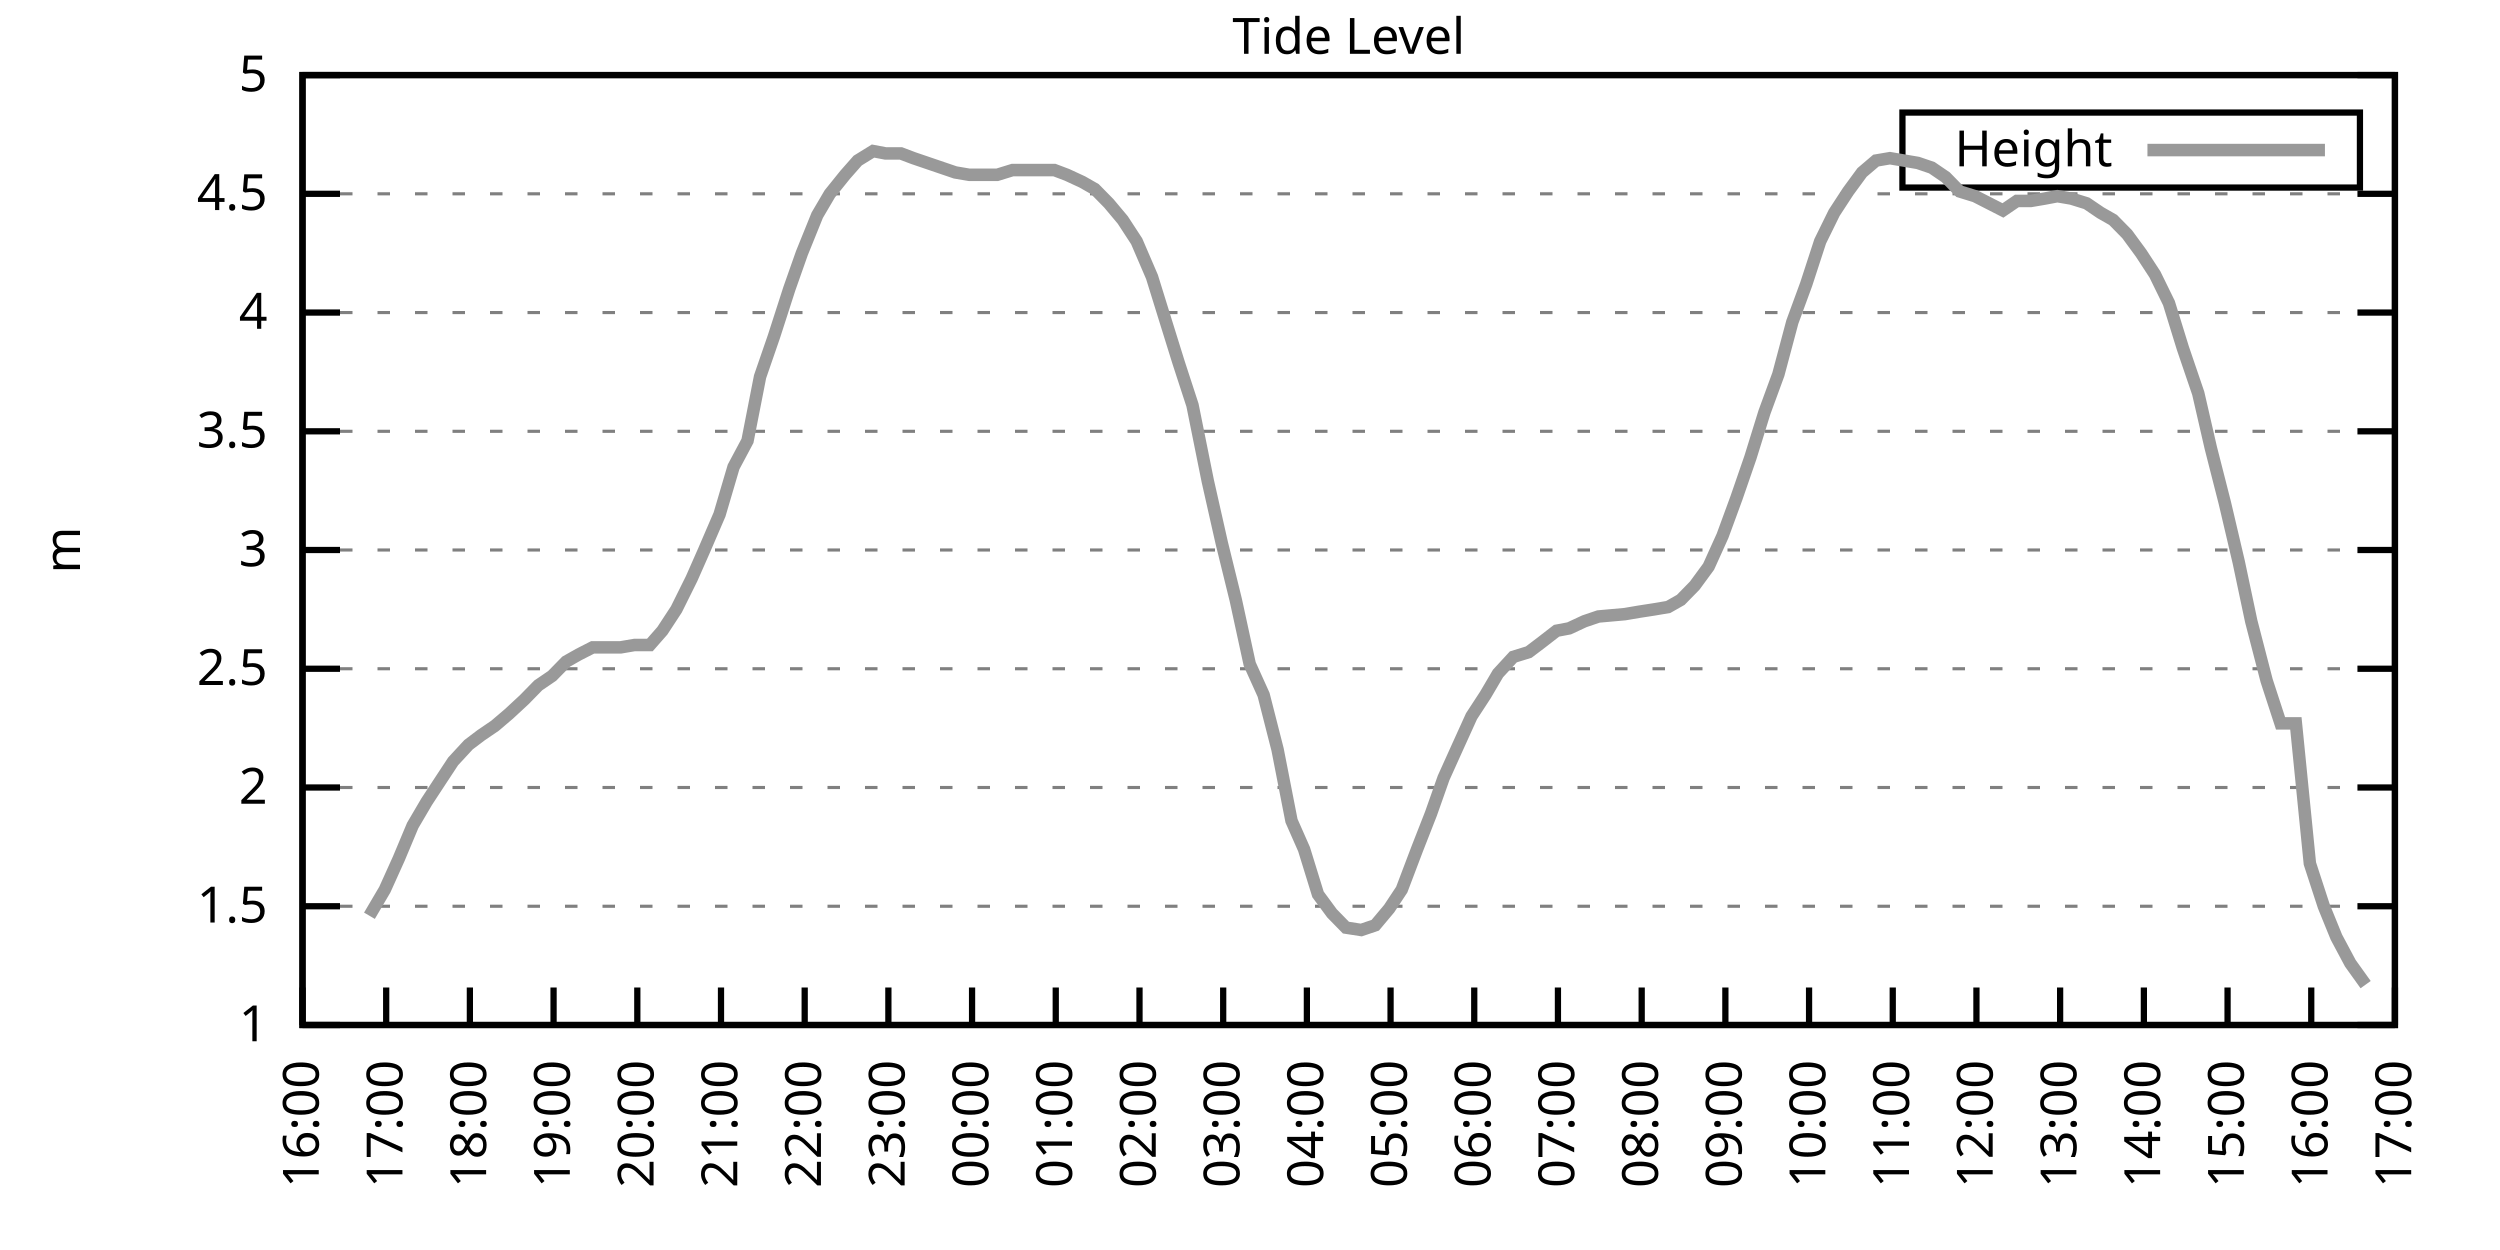
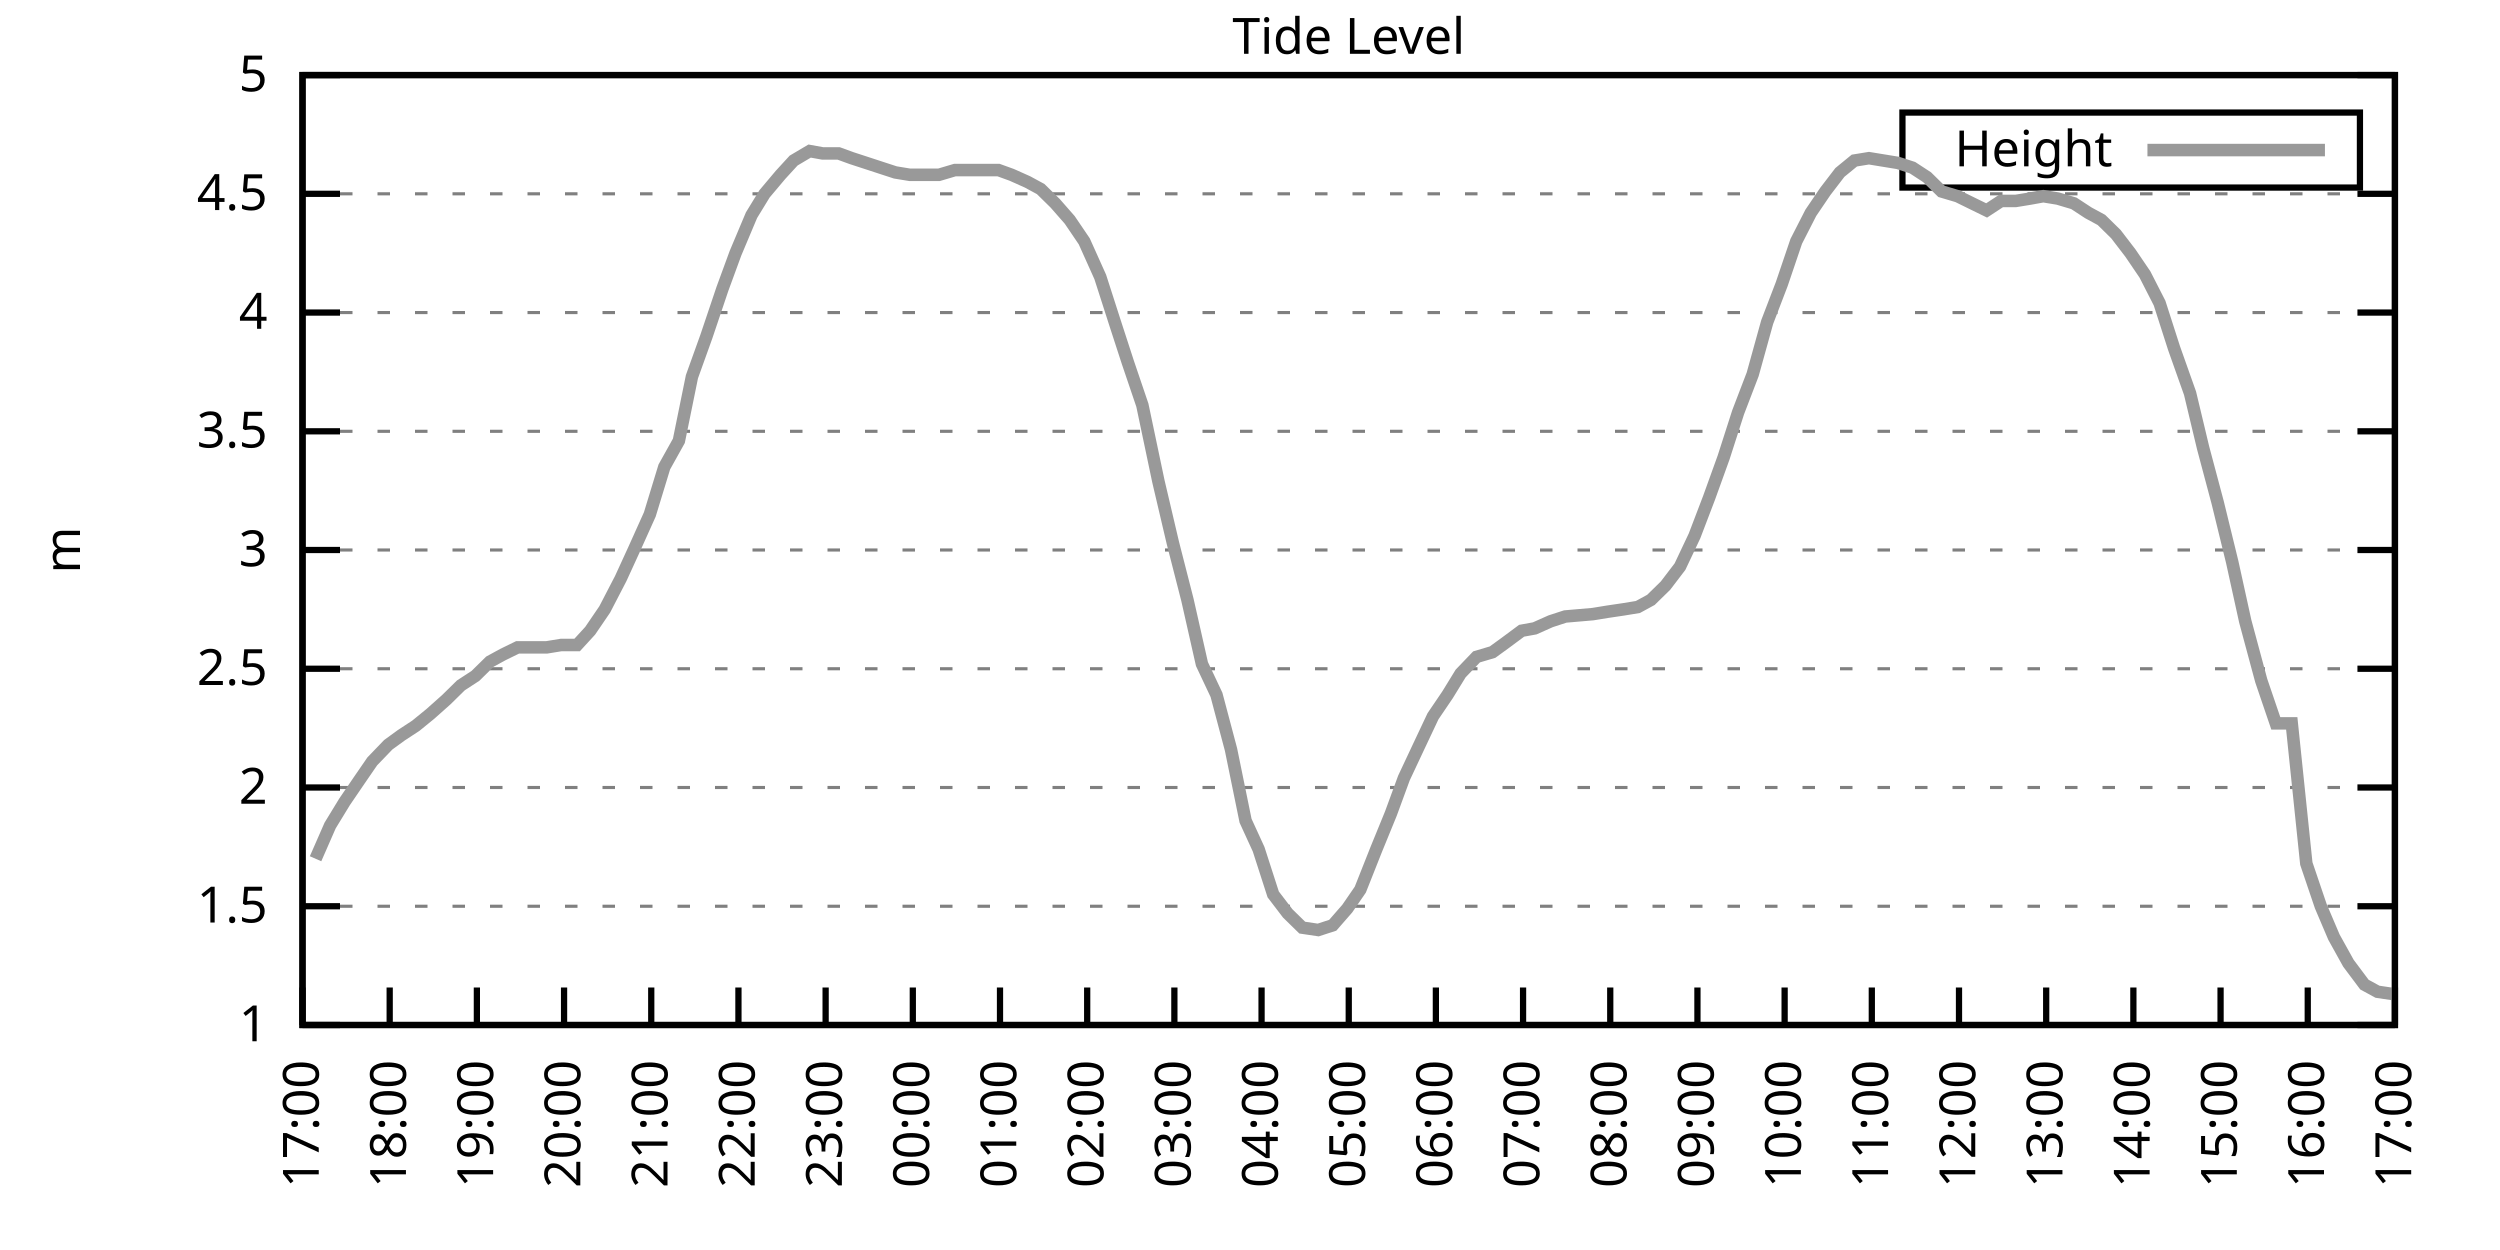
<svg xmlns="http://www.w3.org/2000/svg" xmlns:xlink="http://www.w3.org/1999/xlink" width="400" height="200" viewBox="0 0 400 200">
  <g id="gnuplot_canvas">
    <rect x="0" y="0" width="400" height="200" fill="none" />
    <defs>
      <circle id="gpDot" r="0.5" stroke-width="0.5" stroke="currentColor" />
      <path id="gpPt0" stroke-width="0.333" stroke="currentColor" d="M-1,0 h2 M0,-1 v2" />
      <path id="gpPt1" stroke-width="0.333" stroke="currentColor" d="M-1,-1 L1,1 M1,-1 L-1,1" />
      <path id="gpPt2" stroke-width="0.333" stroke="currentColor" d="M-1,0 L1,0 M0,-1 L0,1 M-1,-1 L1,1 M-1,1 L1,-1" />
      <rect id="gpPt3" stroke-width="0.333" stroke="currentColor" x="-1" y="-1" width="2" height="2" />
      <rect id="gpPt4" stroke-width="0.333" stroke="currentColor" fill="currentColor" x="-1" y="-1" width="2" height="2" />
      <circle id="gpPt5" stroke-width="0.333" stroke="currentColor" cx="0" cy="0" r="1" />
      <use xlink:href="#gpPt5" id="gpPt6" fill="currentColor" stroke="none" />
      <path id="gpPt7" stroke-width="0.333" stroke="currentColor" d="M0,-1.33 L-1.33,0.67 L1.33,0.67 z" />
      <use xlink:href="#gpPt7" id="gpPt8" fill="currentColor" stroke="none" />
      <use xlink:href="#gpPt7" id="gpPt9" stroke="currentColor" transform="rotate(180)" />
      <use xlink:href="#gpPt9" id="gpPt10" fill="currentColor" stroke="none" />
      <use xlink:href="#gpPt3" id="gpPt11" stroke="currentColor" transform="rotate(45)" />
      <use xlink:href="#gpPt11" id="gpPt12" fill="currentColor" stroke="none" />
      <path id="gpPt13" stroke-width="0.333" stroke="currentColor" d="M0,1.330 L1.265,0.411 L0.782,-1.067 L-0.782,-1.076 L-1.265,0.411 z" />
      <use xlink:href="#gpPt13" id="gpPt14" fill="currentColor" stroke="none" />
      <filter id="textbox" filterUnits="objectBoundingBox" x="0" y="0" height="1" width="1">
        <feFlood flood-color="white" flood-opacity="1" result="bgnd" />
        <feComposite in="SourceGraphic" in2="bgnd" operator="atop" />
      </filter>
      <filter id="greybox" filterUnits="objectBoundingBox" x="0" y="0" height="1" width="1">
        <feFlood flood-color="lightgrey" flood-opacity="1" result="grey" />
        <feComposite in="SourceGraphic" in2="grey" operator="atop" />
      </filter>
    </defs>
    <g fill="none" color="white" stroke="currentColor" stroke-width="1.00" stroke-linecap="butt" stroke-linejoin="miter">
</g>
    <g fill="none" color="black" stroke="currentColor" stroke-width="1.00" stroke-linecap="butt" stroke-linejoin="miter">
      <g stroke="none" shape-rendering="crispEdges">
        <polygon fill="rgb(255, 255, 255)" points="48.40,164.00 383.18,164.00 383.18,12.02 48.40,12.02 " />
      </g>
    </g>
    <g fill="none" color="black" stroke="currentColor" stroke-width="1.00" stroke-linecap="butt" stroke-linejoin="miter">
</g>
    <g fill="none" color="black" stroke="black" stroke-width="0.50" stroke-linecap="butt" stroke-linejoin="miter">
</g>
    <g fill="none" color="gray" stroke="currentColor" stroke-width="0.50" stroke-linecap="butt" stroke-linejoin="miter">
      <path stroke="gray" stroke-dasharray="2,4" class="gridline" d="M48.40,164.00 L383.19,164.00  " />
    </g>
    <g fill="none" color="gray" stroke="gray" stroke-width="1.00" stroke-linecap="butt" stroke-linejoin="miter">
</g>
    <g fill="none" color="black" stroke="currentColor" stroke-width="1.00" stroke-linecap="butt" stroke-linejoin="miter">
      <path stroke="black" d="M48.40,164.00 L54.40,164.00 M383.19,164.00 L377.19,164.00  " />
      <g transform="translate(42.80,166.60)" stroke="none" fill="black" font-family="Sans" font-size="8.00" text-anchor="end">
        <text>
          <tspan font-family="Sans"> 1</tspan>
        </text>
      </g>
    </g>
    <g fill="none" color="black" stroke="currentColor" stroke-width="1.00" stroke-linecap="butt" stroke-linejoin="miter">
</g>
    <g fill="none" color="black" stroke="black" stroke-width="0.50" stroke-linecap="butt" stroke-linejoin="miter">
</g>
    <g fill="none" color="gray" stroke="currentColor" stroke-width="0.50" stroke-linecap="butt" stroke-linejoin="miter">
      <path stroke="gray" stroke-dasharray="2,4" class="gridline" d="M48.40,145.00 L383.19,145.00  " />
    </g>
    <g fill="none" color="gray" stroke="gray" stroke-width="1.00" stroke-linecap="butt" stroke-linejoin="miter">
</g>
    <g fill="none" color="black" stroke="currentColor" stroke-width="1.00" stroke-linecap="butt" stroke-linejoin="miter">
      <path stroke="black" d="M48.40,145.00 L54.40,145.00 M383.19,145.00 L377.19,145.00  " />
      <g transform="translate(42.80,147.60)" stroke="none" fill="black" font-family="Sans" font-size="8.00" text-anchor="end">
        <text>
          <tspan font-family="Sans"> 1.5</tspan>
        </text>
      </g>
    </g>
    <g fill="none" color="black" stroke="currentColor" stroke-width="1.00" stroke-linecap="butt" stroke-linejoin="miter">
</g>
    <g fill="none" color="black" stroke="black" stroke-width="0.50" stroke-linecap="butt" stroke-linejoin="miter">
</g>
    <g fill="none" color="gray" stroke="currentColor" stroke-width="0.50" stroke-linecap="butt" stroke-linejoin="miter">
      <path stroke="gray" stroke-dasharray="2,4" class="gridline" d="M48.40,126.00 L383.19,126.00  " />
    </g>
    <g fill="none" color="gray" stroke="gray" stroke-width="1.00" stroke-linecap="butt" stroke-linejoin="miter">
</g>
    <g fill="none" color="black" stroke="currentColor" stroke-width="1.00" stroke-linecap="butt" stroke-linejoin="miter">
      <path stroke="black" d="M48.40,126.00 L54.40,126.00 M383.19,126.00 L377.19,126.00  " />
      <g transform="translate(42.80,128.60)" stroke="none" fill="black" font-family="Sans" font-size="8.00" text-anchor="end">
        <text>
          <tspan font-family="Sans"> 2</tspan>
        </text>
      </g>
    </g>
    <g fill="none" color="black" stroke="currentColor" stroke-width="1.00" stroke-linecap="butt" stroke-linejoin="miter">
</g>
    <g fill="none" color="black" stroke="black" stroke-width="0.50" stroke-linecap="butt" stroke-linejoin="miter">
</g>
    <g fill="none" color="gray" stroke="currentColor" stroke-width="0.50" stroke-linecap="butt" stroke-linejoin="miter">
      <path stroke="gray" stroke-dasharray="2,4" class="gridline" d="M48.40,107.00 L383.19,107.00  " />
    </g>
    <g fill="none" color="gray" stroke="gray" stroke-width="1.00" stroke-linecap="butt" stroke-linejoin="miter">
</g>
    <g fill="none" color="black" stroke="currentColor" stroke-width="1.00" stroke-linecap="butt" stroke-linejoin="miter">
      <path stroke="black" d="M48.40,107.00 L54.40,107.00 M383.19,107.00 L377.19,107.00  " />
      <g transform="translate(42.80,109.60)" stroke="none" fill="black" font-family="Sans" font-size="8.00" text-anchor="end">
        <text>
          <tspan font-family="Sans"> 2.5</tspan>
        </text>
      </g>
    </g>
    <g fill="none" color="black" stroke="currentColor" stroke-width="1.00" stroke-linecap="butt" stroke-linejoin="miter">
</g>
    <g fill="none" color="black" stroke="black" stroke-width="0.50" stroke-linecap="butt" stroke-linejoin="miter">
</g>
    <g fill="none" color="gray" stroke="currentColor" stroke-width="0.50" stroke-linecap="butt" stroke-linejoin="miter">
      <path stroke="gray" stroke-dasharray="2,4" class="gridline" d="M48.40,88.00 L383.19,88.00  " />
    </g>
    <g fill="none" color="gray" stroke="gray" stroke-width="1.00" stroke-linecap="butt" stroke-linejoin="miter">
</g>
    <g fill="none" color="black" stroke="currentColor" stroke-width="1.00" stroke-linecap="butt" stroke-linejoin="miter">
      <path stroke="black" d="M48.40,88.00 L54.40,88.00 M383.19,88.00 L377.19,88.00  " />
      <g transform="translate(42.80,90.60)" stroke="none" fill="black" font-family="Sans" font-size="8.00" text-anchor="end">
        <text>
          <tspan font-family="Sans"> 3</tspan>
        </text>
      </g>
    </g>
    <g fill="none" color="black" stroke="currentColor" stroke-width="1.00" stroke-linecap="butt" stroke-linejoin="miter">
</g>
    <g fill="none" color="black" stroke="black" stroke-width="0.50" stroke-linecap="butt" stroke-linejoin="miter">
</g>
    <g fill="none" color="gray" stroke="currentColor" stroke-width="0.50" stroke-linecap="butt" stroke-linejoin="miter">
      <path stroke="gray" stroke-dasharray="2,4" class="gridline" d="M48.40,69.01 L383.19,69.01  " />
    </g>
    <g fill="none" color="gray" stroke="gray" stroke-width="1.00" stroke-linecap="butt" stroke-linejoin="miter">
</g>
    <g fill="none" color="black" stroke="currentColor" stroke-width="1.00" stroke-linecap="butt" stroke-linejoin="miter">
      <path stroke="black" d="M48.40,69.01 L54.40,69.01 M383.19,69.01 L377.19,69.01  " />
      <g transform="translate(42.80,71.61)" stroke="none" fill="black" font-family="Sans" font-size="8.00" text-anchor="end">
        <text>
          <tspan font-family="Sans"> 3.5</tspan>
        </text>
      </g>
    </g>
    <g fill="none" color="black" stroke="currentColor" stroke-width="1.00" stroke-linecap="butt" stroke-linejoin="miter">
</g>
    <g fill="none" color="black" stroke="black" stroke-width="0.50" stroke-linecap="butt" stroke-linejoin="miter">
</g>
    <g fill="none" color="gray" stroke="currentColor" stroke-width="0.50" stroke-linecap="butt" stroke-linejoin="miter">
      <path stroke="gray" stroke-dasharray="2,4" class="gridline" d="M48.40,50.01 L383.19,50.01  " />
    </g>
    <g fill="none" color="gray" stroke="gray" stroke-width="1.00" stroke-linecap="butt" stroke-linejoin="miter">
</g>
    <g fill="none" color="black" stroke="currentColor" stroke-width="1.00" stroke-linecap="butt" stroke-linejoin="miter">
      <path stroke="black" d="M48.40,50.01 L54.40,50.01 M383.19,50.01 L377.19,50.01  " />
      <g transform="translate(42.80,52.61)" stroke="none" fill="black" font-family="Sans" font-size="8.00" text-anchor="end">
        <text>
          <tspan font-family="Sans"> 4</tspan>
        </text>
      </g>
    </g>
    <g fill="none" color="black" stroke="currentColor" stroke-width="1.00" stroke-linecap="butt" stroke-linejoin="miter">
</g>
    <g fill="none" color="black" stroke="black" stroke-width="0.50" stroke-linecap="butt" stroke-linejoin="miter">
</g>
    <g fill="none" color="gray" stroke="currentColor" stroke-width="0.50" stroke-linecap="butt" stroke-linejoin="miter">
      <path stroke="gray" stroke-dasharray="2,4" class="gridline" d="M48.40,31.01 L383.19,31.01  " />
    </g>
    <g fill="none" color="gray" stroke="gray" stroke-width="1.00" stroke-linecap="butt" stroke-linejoin="miter">
</g>
    <g fill="none" color="black" stroke="currentColor" stroke-width="1.00" stroke-linecap="butt" stroke-linejoin="miter">
      <path stroke="black" d="M48.40,31.01 L54.40,31.01 M383.19,31.01 L377.19,31.01  " />
      <g transform="translate(42.80,33.61)" stroke="none" fill="black" font-family="Sans" font-size="8.00" text-anchor="end">
        <text>
          <tspan font-family="Sans"> 4.5</tspan>
        </text>
      </g>
    </g>
    <g fill="none" color="black" stroke="currentColor" stroke-width="1.00" stroke-linecap="butt" stroke-linejoin="miter">
</g>
    <g fill="none" color="black" stroke="black" stroke-width="0.50" stroke-linecap="butt" stroke-linejoin="miter">
</g>
    <g fill="none" color="gray" stroke="currentColor" stroke-width="0.50" stroke-linecap="butt" stroke-linejoin="miter">
      <path stroke="gray" stroke-dasharray="2,4" class="gridline" d="M48.40,12.01 L383.19,12.01  " />
    </g>
    <g fill="none" color="gray" stroke="gray" stroke-width="1.00" stroke-linecap="butt" stroke-linejoin="miter">
</g>
    <g fill="none" color="black" stroke="currentColor" stroke-width="1.00" stroke-linecap="butt" stroke-linejoin="miter">
      <path stroke="black" d="M48.40,12.01 L54.40,12.01 M383.19,12.01 L377.19,12.01  " />
      <g transform="translate(42.80,14.61)" stroke="none" fill="black" font-family="Sans" font-size="8.00" text-anchor="end">
        <text>
          <tspan font-family="Sans"> 5</tspan>
        </text>
      </g>
    </g>
    <g fill="none" color="black" stroke="currentColor" stroke-width="1.00" stroke-linecap="butt" stroke-linejoin="miter">
      <path stroke="black" d="M48.40,164.00 L48.40,158.00  " />
      <g transform="translate(51.00,169.60) rotate(270.00)" stroke="none" fill="black" font-family="Sans" font-size="8.00" text-anchor="end">
        <text>
-           <tspan font-family="Sans">16:00</tspan>
-         </text>
-       </g>
-     </g>
-     <g fill="none" color="black" stroke="currentColor" stroke-width="1.00" stroke-linecap="butt" stroke-linejoin="miter">
-       <path stroke="black" d="M61.79,164.00 L61.79,158.00  " />
-       <g transform="translate(64.39,169.60) rotate(270.00)" stroke="none" fill="black" font-family="Sans" font-size="8.00" text-anchor="end">
-         <text>
          <tspan font-family="Sans">17:00</tspan>
        </text>
      </g>
    </g>
    <g fill="none" color="black" stroke="currentColor" stroke-width="1.00" stroke-linecap="butt" stroke-linejoin="miter">
-       <path stroke="black" d="M75.18,164.00 L75.18,158.00  " />
-       <g transform="translate(77.78,169.60) rotate(270.00)" stroke="none" fill="black" font-family="Sans" font-size="8.00" text-anchor="end">
+       <path stroke="black" d="M62.35,164.00 L62.35,158.00  " />
+       <g transform="translate(64.95,169.60) rotate(270.00)" stroke="none" fill="black" font-family="Sans" font-size="8.00" text-anchor="end">
        <text>
          <tspan font-family="Sans">18:00</tspan>
        </text>
      </g>
    </g>
    <g fill="none" color="black" stroke="currentColor" stroke-width="1.00" stroke-linecap="butt" stroke-linejoin="miter">
-       <path stroke="black" d="M88.57,164.00 L88.57,158.00  " />
-       <g transform="translate(91.17,169.60) rotate(270.00)" stroke="none" fill="black" font-family="Sans" font-size="8.00" text-anchor="end">
+       <path stroke="black" d="M76.30,164.00 L76.30,158.00  " />
+       <g transform="translate(78.90,169.60) rotate(270.00)" stroke="none" fill="black" font-family="Sans" font-size="8.00" text-anchor="end">
        <text>
          <tspan font-family="Sans">19:00</tspan>
        </text>
      </g>
    </g>
    <g fill="none" color="black" stroke="currentColor" stroke-width="1.00" stroke-linecap="butt" stroke-linejoin="miter">
-       <path stroke="black" d="M101.97,164.00 L101.97,158.00  " />
-       <g transform="translate(104.57,169.60) rotate(270.00)" stroke="none" fill="black" font-family="Sans" font-size="8.00" text-anchor="end">
+       <path stroke="black" d="M90.25,164.00 L90.25,158.00  " />
+       <g transform="translate(92.85,169.60) rotate(270.00)" stroke="none" fill="black" font-family="Sans" font-size="8.00" text-anchor="end">
        <text>
          <tspan font-family="Sans">20:00</tspan>
        </text>
      </g>
    </g>
    <g fill="none" color="black" stroke="currentColor" stroke-width="1.00" stroke-linecap="butt" stroke-linejoin="miter">
-       <path stroke="black" d="M115.36,164.00 L115.36,158.00  " />
-       <g transform="translate(117.96,169.60) rotate(270.00)" stroke="none" fill="black" font-family="Sans" font-size="8.00" text-anchor="end">
+       <path stroke="black" d="M104.20,164.00 L104.20,158.00  " />
+       <g transform="translate(106.80,169.60) rotate(270.00)" stroke="none" fill="black" font-family="Sans" font-size="8.00" text-anchor="end">
        <text>
          <tspan font-family="Sans">21:00</tspan>
        </text>
      </g>
    </g>
    <g fill="none" color="black" stroke="currentColor" stroke-width="1.00" stroke-linecap="butt" stroke-linejoin="miter">
-       <path stroke="black" d="M128.75,164.00 L128.75,158.00  " />
-       <g transform="translate(131.35,169.60) rotate(270.00)" stroke="none" fill="black" font-family="Sans" font-size="8.00" text-anchor="end">
+       <path stroke="black" d="M118.15,164.00 L118.15,158.00  " />
+       <g transform="translate(120.75,169.60) rotate(270.00)" stroke="none" fill="black" font-family="Sans" font-size="8.00" text-anchor="end">
        <text>
          <tspan font-family="Sans">22:00</tspan>
        </text>
      </g>
    </g>
    <g fill="none" color="black" stroke="currentColor" stroke-width="1.00" stroke-linecap="butt" stroke-linejoin="miter">
-       <path stroke="black" d="M142.14,164.00 L142.14,158.00  " />
-       <g transform="translate(144.74,169.60) rotate(270.00)" stroke="none" fill="black" font-family="Sans" font-size="8.00" text-anchor="end">
+       <path stroke="black" d="M132.10,164.00 L132.10,158.00  " />
+       <g transform="translate(134.70,169.60) rotate(270.00)" stroke="none" fill="black" font-family="Sans" font-size="8.00" text-anchor="end">
        <text>
          <tspan font-family="Sans">23:00</tspan>
        </text>
      </g>
    </g>
    <g fill="none" color="black" stroke="currentColor" stroke-width="1.00" stroke-linecap="butt" stroke-linejoin="miter">
-       <path stroke="black" d="M155.53,164.00 L155.53,158.00  " />
-       <g transform="translate(158.13,169.60) rotate(270.00)" stroke="none" fill="black" font-family="Sans" font-size="8.00" text-anchor="end">
+       <path stroke="black" d="M146.05,164.00 L146.05,158.00  " />
+       <g transform="translate(148.65,169.60) rotate(270.00)" stroke="none" fill="black" font-family="Sans" font-size="8.00" text-anchor="end">
        <text>
          <tspan font-family="Sans">00:00</tspan>
        </text>
      </g>
    </g>
    <g fill="none" color="black" stroke="currentColor" stroke-width="1.00" stroke-linecap="butt" stroke-linejoin="miter">
-       <path stroke="black" d="M168.92,164.00 L168.92,158.00  " />
-       <g transform="translate(171.52,169.60) rotate(270.00)" stroke="none" fill="black" font-family="Sans" font-size="8.00" text-anchor="end">
+       <path stroke="black" d="M160.00,164.00 L160.00,158.00  " />
+       <g transform="translate(162.60,169.60) rotate(270.00)" stroke="none" fill="black" font-family="Sans" font-size="8.00" text-anchor="end">
        <text>
          <tspan font-family="Sans">01:00</tspan>
        </text>
      </g>
    </g>
    <g fill="none" color="black" stroke="currentColor" stroke-width="1.00" stroke-linecap="butt" stroke-linejoin="miter">
-       <path stroke="black" d="M182.32,164.00 L182.32,158.00  " />
-       <g transform="translate(184.92,169.60) rotate(270.00)" stroke="none" fill="black" font-family="Sans" font-size="8.00" text-anchor="end">
+       <path stroke="black" d="M173.95,164.00 L173.95,158.00  " />
+       <g transform="translate(176.55,169.60) rotate(270.00)" stroke="none" fill="black" font-family="Sans" font-size="8.00" text-anchor="end">
        <text>
          <tspan font-family="Sans">02:00</tspan>
        </text>
      </g>
    </g>
    <g fill="none" color="black" stroke="currentColor" stroke-width="1.00" stroke-linecap="butt" stroke-linejoin="miter">
-       <path stroke="black" d="M195.71,164.00 L195.71,158.00  " />
-       <g transform="translate(198.31,169.60) rotate(270.00)" stroke="none" fill="black" font-family="Sans" font-size="8.00" text-anchor="end">
+       <path stroke="black" d="M187.90,164.00 L187.90,158.00  " />
+       <g transform="translate(190.50,169.60) rotate(270.00)" stroke="none" fill="black" font-family="Sans" font-size="8.00" text-anchor="end">
        <text>
          <tspan font-family="Sans">03:00</tspan>
        </text>
      </g>
    </g>
    <g fill="none" color="black" stroke="currentColor" stroke-width="1.00" stroke-linecap="butt" stroke-linejoin="miter">
-       <path stroke="black" d="M209.10,164.00 L209.10,158.00  " />
-       <g transform="translate(211.70,169.60) rotate(270.00)" stroke="none" fill="black" font-family="Sans" font-size="8.00" text-anchor="end">
+       <path stroke="black" d="M201.85,164.00 L201.85,158.00  " />
+       <g transform="translate(204.45,169.60) rotate(270.00)" stroke="none" fill="black" font-family="Sans" font-size="8.00" text-anchor="end">
        <text>
          <tspan font-family="Sans">04:00</tspan>
        </text>
      </g>
    </g>
    <g fill="none" color="black" stroke="currentColor" stroke-width="1.00" stroke-linecap="butt" stroke-linejoin="miter">
-       <path stroke="black" d="M222.49,164.00 L222.49,158.00  " />
-       <g transform="translate(225.09,169.60) rotate(270.00)" stroke="none" fill="black" font-family="Sans" font-size="8.00" text-anchor="end">
+       <path stroke="black" d="M215.80,164.00 L215.80,158.00  " />
+       <g transform="translate(218.40,169.60) rotate(270.00)" stroke="none" fill="black" font-family="Sans" font-size="8.00" text-anchor="end">
        <text>
          <tspan font-family="Sans">05:00</tspan>
        </text>
      </g>
    </g>
    <g fill="none" color="black" stroke="currentColor" stroke-width="1.00" stroke-linecap="butt" stroke-linejoin="miter">
-       <path stroke="black" d="M235.88,164.00 L235.88,158.00  " />
-       <g transform="translate(238.48,169.60) rotate(270.00)" stroke="none" fill="black" font-family="Sans" font-size="8.00" text-anchor="end">
+       <path stroke="black" d="M229.74,164.00 L229.74,158.00  " />
+       <g transform="translate(232.34,169.60) rotate(270.00)" stroke="none" fill="black" font-family="Sans" font-size="8.00" text-anchor="end">
        <text>
          <tspan font-family="Sans">06:00</tspan>
        </text>
      </g>
    </g>
    <g fill="none" color="black" stroke="currentColor" stroke-width="1.00" stroke-linecap="butt" stroke-linejoin="miter">
-       <path stroke="black" d="M249.27,164.00 L249.27,158.00  " />
-       <g transform="translate(251.87,169.60) rotate(270.00)" stroke="none" fill="black" font-family="Sans" font-size="8.00" text-anchor="end">
+       <path stroke="black" d="M243.69,164.00 L243.69,158.00  " />
+       <g transform="translate(246.29,169.60) rotate(270.00)" stroke="none" fill="black" font-family="Sans" font-size="8.00" text-anchor="end">
        <text>
          <tspan font-family="Sans">07:00</tspan>
        </text>
      </g>
    </g>
    <g fill="none" color="black" stroke="currentColor" stroke-width="1.00" stroke-linecap="butt" stroke-linejoin="miter">
-       <path stroke="black" d="M262.67,164.00 L262.67,158.00  " />
-       <g transform="translate(265.27,169.60) rotate(270.00)" stroke="none" fill="black" font-family="Sans" font-size="8.00" text-anchor="end">
+       <path stroke="black" d="M257.64,164.00 L257.64,158.00  " />
+       <g transform="translate(260.24,169.60) rotate(270.00)" stroke="none" fill="black" font-family="Sans" font-size="8.00" text-anchor="end">
        <text>
          <tspan font-family="Sans">08:00</tspan>
        </text>
      </g>
    </g>
    <g fill="none" color="black" stroke="currentColor" stroke-width="1.00" stroke-linecap="butt" stroke-linejoin="miter">
-       <path stroke="black" d="M276.06,164.00 L276.06,158.00  " />
-       <g transform="translate(278.66,169.60) rotate(270.00)" stroke="none" fill="black" font-family="Sans" font-size="8.00" text-anchor="end">
+       <path stroke="black" d="M271.59,164.00 L271.59,158.00  " />
+       <g transform="translate(274.19,169.60) rotate(270.00)" stroke="none" fill="black" font-family="Sans" font-size="8.00" text-anchor="end">
        <text>
          <tspan font-family="Sans">09:00</tspan>
        </text>
      </g>
    </g>
    <g fill="none" color="black" stroke="currentColor" stroke-width="1.00" stroke-linecap="butt" stroke-linejoin="miter">
-       <path stroke="black" d="M289.45,164.00 L289.45,158.00  " />
-       <g transform="translate(292.05,169.60) rotate(270.00)" stroke="none" fill="black" font-family="Sans" font-size="8.00" text-anchor="end">
+       <path stroke="black" d="M285.54,164.00 L285.54,158.00  " />
+       <g transform="translate(288.14,169.60) rotate(270.00)" stroke="none" fill="black" font-family="Sans" font-size="8.00" text-anchor="end">
        <text>
          <tspan font-family="Sans">10:00</tspan>
        </text>
      </g>
    </g>
    <g fill="none" color="black" stroke="currentColor" stroke-width="1.00" stroke-linecap="butt" stroke-linejoin="miter">
-       <path stroke="black" d="M302.84,164.00 L302.84,158.00  " />
-       <g transform="translate(305.44,169.60) rotate(270.00)" stroke="none" fill="black" font-family="Sans" font-size="8.00" text-anchor="end">
+       <path stroke="black" d="M299.49,164.00 L299.49,158.00  " />
+       <g transform="translate(302.09,169.60) rotate(270.00)" stroke="none" fill="black" font-family="Sans" font-size="8.00" text-anchor="end">
        <text>
          <tspan font-family="Sans">11:00</tspan>
        </text>
      </g>
    </g>
    <g fill="none" color="black" stroke="currentColor" stroke-width="1.00" stroke-linecap="butt" stroke-linejoin="miter">
-       <path stroke="black" d="M316.23,164.00 L316.23,158.00  " />
-       <g transform="translate(318.83,169.60) rotate(270.00)" stroke="none" fill="black" font-family="Sans" font-size="8.00" text-anchor="end">
+       <path stroke="black" d="M313.44,164.00 L313.44,158.00  " />
+       <g transform="translate(316.04,169.60) rotate(270.00)" stroke="none" fill="black" font-family="Sans" font-size="8.00" text-anchor="end">
        <text>
          <tspan font-family="Sans">12:00</tspan>
        </text>
      </g>
    </g>
    <g fill="none" color="black" stroke="currentColor" stroke-width="1.00" stroke-linecap="butt" stroke-linejoin="miter">
-       <path stroke="black" d="M329.62,164.00 L329.62,158.00  " />
-       <g transform="translate(332.22,169.60) rotate(270.00)" stroke="none" fill="black" font-family="Sans" font-size="8.00" text-anchor="end">
+       <path stroke="black" d="M327.39,164.00 L327.39,158.00  " />
+       <g transform="translate(329.99,169.60) rotate(270.00)" stroke="none" fill="black" font-family="Sans" font-size="8.00" text-anchor="end">
        <text>
          <tspan font-family="Sans">13:00</tspan>
        </text>
      </g>
    </g>
    <g fill="none" color="black" stroke="currentColor" stroke-width="1.00" stroke-linecap="butt" stroke-linejoin="miter">
-       <path stroke="black" d="M343.02,164.00 L343.02,158.00  " />
-       <g transform="translate(345.62,169.60) rotate(270.00)" stroke="none" fill="black" font-family="Sans" font-size="8.00" text-anchor="end">
+       <path stroke="black" d="M341.34,164.00 L341.34,158.00  " />
+       <g transform="translate(343.94,169.60) rotate(270.00)" stroke="none" fill="black" font-family="Sans" font-size="8.00" text-anchor="end">
        <text>
          <tspan font-family="Sans">14:00</tspan>
        </text>
      </g>
    </g>
    <g fill="none" color="black" stroke="currentColor" stroke-width="1.00" stroke-linecap="butt" stroke-linejoin="miter">
-       <path stroke="black" d="M356.41,164.00 L356.41,158.00  " />
-       <g transform="translate(359.01,169.60) rotate(270.00)" stroke="none" fill="black" font-family="Sans" font-size="8.00" text-anchor="end">
+       <path stroke="black" d="M355.29,164.00 L355.29,158.00  " />
+       <g transform="translate(357.89,169.60) rotate(270.00)" stroke="none" fill="black" font-family="Sans" font-size="8.00" text-anchor="end">
        <text>
          <tspan font-family="Sans">15:00</tspan>
        </text>
      </g>
    </g>
    <g fill="none" color="black" stroke="currentColor" stroke-width="1.00" stroke-linecap="butt" stroke-linejoin="miter">
-       <path stroke="black" d="M369.80,164.00 L369.80,158.00  " />
-       <g transform="translate(372.40,169.60) rotate(270.00)" stroke="none" fill="black" font-family="Sans" font-size="8.00" text-anchor="end">
+       <path stroke="black" d="M369.24,164.00 L369.24,158.00  " />
+       <g transform="translate(371.84,169.60) rotate(270.00)" stroke="none" fill="black" font-family="Sans" font-size="8.00" text-anchor="end">
        <text>
          <tspan font-family="Sans">16:00</tspan>
        </text>
      </g>
    </g>
    <g fill="none" color="black" stroke="currentColor" stroke-width="1.00" stroke-linecap="butt" stroke-linejoin="miter">
      <path stroke="black" d="M383.19,164.00 L383.19,158.00  " />
      <g transform="translate(385.79,169.60) rotate(270.00)" stroke="none" fill="black" font-family="Sans" font-size="8.00" text-anchor="end">
        <text>
          <tspan font-family="Sans">17:00</tspan>
        </text>
      </g>
    </g>
    <g fill="none" color="black" stroke="currentColor" stroke-width="1.00" stroke-linecap="butt" stroke-linejoin="miter">
</g>
    <g fill="none" color="black" stroke="currentColor" stroke-width="1.00" stroke-linecap="butt" stroke-linejoin="miter">
      <path stroke="black" d="M48.40,12.01 L48.40,164.00 L383.19,164.00 L383.19,12.01 L48.40,12.01 Z  " />
    </g>
    <g fill="none" color="black" stroke="currentColor" stroke-width="1.00" stroke-linecap="butt" stroke-linejoin="miter">
</g>
    <g fill="none" color="black" stroke="currentColor" stroke-width="1.00" stroke-linecap="butt" stroke-linejoin="miter">
      <path stroke="black" d="M304.39,30.01 L304.39,18.01 L377.59,18.01 L377.59,30.01 L304.39,30.01 Z  " />
    </g>
    <g id="Tide_level_plot_1">
      <g fill="none" color="white" stroke="black" stroke-width="2.00" stroke-linecap="butt" stroke-linejoin="miter">
</g>
      <g fill="none" color="black" stroke="currentColor" stroke-width="2.00" stroke-linecap="butt" stroke-linejoin="miter">
        <g transform="translate(337.99,26.61)" stroke="none" fill="black" font-family="Sans" font-size="8.00" text-anchor="end">
          <text>
            <tspan font-family="Sans">Height</tspan>
          </text>
        </g>
      </g>
      <g fill="none" color="black" stroke="currentColor" stroke-width="2.00" stroke-linecap="butt" stroke-linejoin="miter">
-         <path stroke="rgb(153, 153, 153)" d="M343.59,24.01 L371.99,24.01 M59.11,146.52 L61.57,142.34 L63.80,137.40 L66.03,132.08 L68.26,128.28 L70.50,124.86   L72.50,121.82 L74.96,119.16 L76.97,117.64 L79.20,116.12 L81.43,114.22 L83.89,111.94 L86.12,109.66 L88.35,108.14   L90.58,105.86 L92.59,104.72 L94.82,103.58 L97.06,103.58 L99.29,103.58 L101.52,103.20 L103.98,103.20 L105.98,100.92   L108.22,97.50 L110.67,92.56 L112.68,88.00 L115.13,82.31 L117.37,74.71 L119.60,70.53 L121.61,60.27 L123.84,53.81   L126.29,46.21 L128.30,40.51 L130.76,34.43 L132.77,31.01 L135.22,27.97 L137.23,25.69 L139.69,24.17 L141.69,24.55   L144.15,24.55 L146.16,25.31 L148.39,26.07 L150.62,26.83 L152.85,27.59 L155.09,27.97 L157.32,27.97 L159.55,27.97   L162.01,27.21 L164.01,27.21 L166.47,27.21 L168.70,27.21 L170.71,27.97 L173.17,29.11 L175.17,30.25 L177.41,32.53   L179.64,35.19 L181.87,38.61 L184.32,44.31 L186.56,51.53 L188.57,57.99 L190.80,64.83 L193.25,76.99 L195.48,86.87   L197.72,95.98 L199.95,106.24 L202.18,111.18 L204.41,119.92 L206.64,131.32 L208.65,135.88 L210.88,143.10 L213.12,146.14   L215.35,148.42 L217.80,148.80 L220.04,148.04 L222.27,145.38 L224.28,142.34 L226.73,135.88 L228.96,130.18 L230.97,124.48   L233.20,119.54 L235.44,114.60 L237.67,111.18 L239.68,107.76 L242.13,105.10 L244.59,104.34 L246.60,102.82 L249.05,100.92   L251.06,100.54 L253.51,99.40 L255.75,98.64 L259.99,98.26 L262.22,97.88 L264.67,97.50 L266.91,97.12 L268.92,95.98   L271.15,93.70 L273.38,90.66 L275.61,85.73 L277.84,79.65 L280.07,73.19 L282.31,65.97 L284.54,59.89 L286.77,51.53   L289.00,45.45 L291.23,38.61 L293.47,34.05 L295.70,30.63 L297.93,27.59 L300.16,25.69 L302.39,25.31 L306.86,26.07   L309.09,26.83 L311.32,28.35 L313.55,30.63 L316.01,31.39 L318.24,32.53 L320.47,33.67 L322.70,32.15 L324.94,32.15   L327.17,31.77 L329.18,31.39 L331.41,31.77 L333.86,32.53 L336.10,34.05 L338.10,35.19 L340.34,37.47 L342.57,40.51   L344.80,43.93 L347.03,48.49 L349.26,55.71 L351.72,62.93 L353.73,71.67 L355.96,80.41 L358.19,89.90 L360.20,99.40   L362.66,108.90 L364.89,115.74 L367.34,115.74 L369.58,138.16 L371.81,145.00 L373.82,149.94 L376.05,154.12 L378.50,157.54    " />
+         <path stroke="rgb(153, 153, 153)" d="M343.59,24.01 L371.99,24.01 M50.49,137.40 L52.82,132.08 L55.14,128.28 L57.47,124.86 L59.56,121.82 L62.12,119.16   L64.21,117.64 L66.53,116.12 L68.86,114.22 L71.42,111.94 L73.74,109.66 L76.07,108.14 L78.39,105.86 L80.48,104.72   L82.81,103.58 L85.13,103.58 L87.46,103.58 L89.78,103.20 L92.34,103.20 L94.43,100.92 L96.76,97.50 L99.32,92.56   L101.41,88.00 L103.97,82.31 L106.29,74.71 L108.62,70.53 L110.71,60.27 L113.03,53.81 L115.59,46.21 L117.68,40.51   L120.24,34.43 L122.33,31.01 L124.89,27.97 L126.98,25.69 L129.54,24.17 L131.63,24.55 L134.19,24.55 L136.28,25.31   L138.61,26.07 L140.93,26.83 L143.26,27.59 L145.58,27.97 L147.91,27.97 L150.23,27.97 L152.79,27.21 L154.88,27.21   L157.44,27.21 L159.76,27.21 L161.86,27.97 L164.41,29.11 L166.51,30.25 L168.83,32.53 L171.16,35.19 L173.48,38.61   L176.04,44.31 L178.36,51.53 L180.46,57.99 L182.78,64.83 L185.34,76.99 L187.66,86.87 L189.99,95.98 L192.31,106.24   L194.64,111.18 L196.96,119.92 L199.29,131.32 L201.38,135.88 L203.71,143.10 L206.03,146.14 L208.36,148.42 L210.91,148.80   L213.24,148.04 L215.56,145.38 L217.65,142.34 L220.21,135.88 L222.54,130.18 L224.63,124.48 L226.95,119.54 L229.28,114.60   L231.60,111.18 L233.70,107.76 L236.25,105.10 L238.81,104.34 L240.90,102.82 L243.46,100.92 L245.55,100.54 L248.11,99.40   L250.44,98.64 L254.85,98.26 L257.18,97.88 L259.74,97.50 L262.06,97.12 L264.15,95.98 L266.48,93.70 L268.80,90.66   L271.13,85.73 L273.45,79.65 L275.78,73.19 L278.10,65.97 L280.43,59.89 L282.75,51.53 L285.08,45.45 L287.40,38.61   L289.73,34.05 L292.05,30.63 L294.38,27.59 L296.70,25.69 L299.03,25.31 L303.68,26.07 L306.00,26.83 L308.33,28.35   L310.65,30.63 L313.21,31.39 L315.53,32.53 L317.86,33.67 L320.18,32.15 L322.51,32.15 L324.83,31.77 L326.93,31.39   L329.25,31.77 L331.81,32.53 L334.13,34.05 L336.23,35.19 L338.55,37.47 L340.88,40.51 L343.20,43.93 L345.53,48.49   L347.85,55.71 L350.41,62.93 L352.50,71.67 L354.83,80.41 L357.15,89.90 L359.24,99.40 L361.80,108.90 L364.13,115.74   L366.68,115.74 L369.01,138.16 L371.33,145.00 L373.43,149.94 L375.75,154.12 L378.31,157.54 L380.40,158.68 L382.96,159.06    " />
      </g>
    </g>
    <g fill="none" color="black" stroke="currentColor" stroke-width="2.00" stroke-linecap="butt" stroke-linejoin="miter">
</g>
    <g fill="none" color="black" stroke="black" stroke-width="1.00" stroke-linecap="butt" stroke-linejoin="miter">
</g>
    <g fill="none" color="black" stroke="currentColor" stroke-width="1.00" stroke-linecap="butt" stroke-linejoin="miter">
      <path stroke="black" d="M48.40,12.01 L48.40,164.00 L383.19,164.00 L383.19,12.01 L48.40,12.01 Z  " />
      <g transform="translate(12.80,88.01) rotate(270.00)" stroke="none" fill="black" font-family="Sans" font-size="8.00" text-anchor="middle">
        <text>
          <tspan font-family="Sans">m</tspan>
        </text>
      </g>
    </g>
    <g fill="none" color="black" stroke="currentColor" stroke-width="1.00" stroke-linecap="butt" stroke-linejoin="miter">
</g>
    <g fill="none" color="black" stroke="currentColor" stroke-width="1.00" stroke-linecap="butt" stroke-linejoin="miter">
      <g transform="translate(215.79,8.61)" stroke="none" fill="black" font-family="Sans" font-size="8.00" text-anchor="middle">
        <text>
          <tspan font-family="Sans">Tide Level</tspan>
        </text>
      </g>
    </g>
    <g fill="none" color="black" stroke="currentColor" stroke-width="1.00" stroke-linecap="butt" stroke-linejoin="miter">
</g>
  </g>
</svg>
